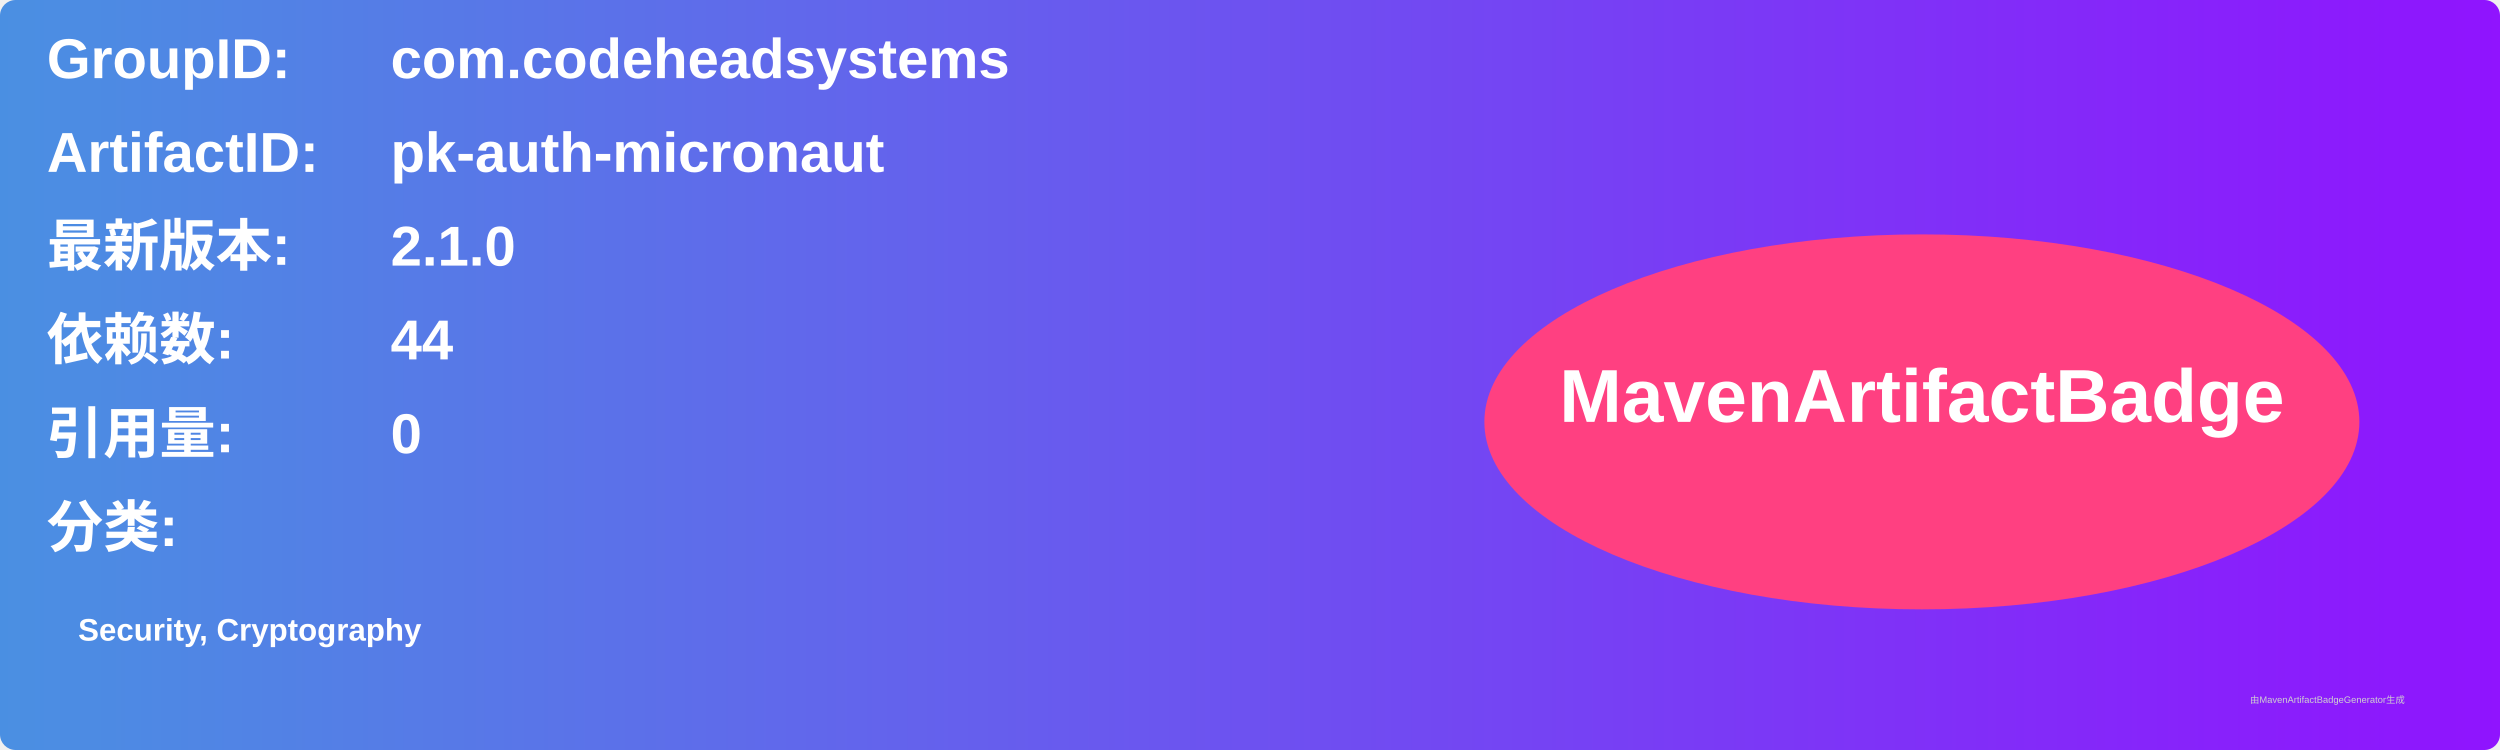
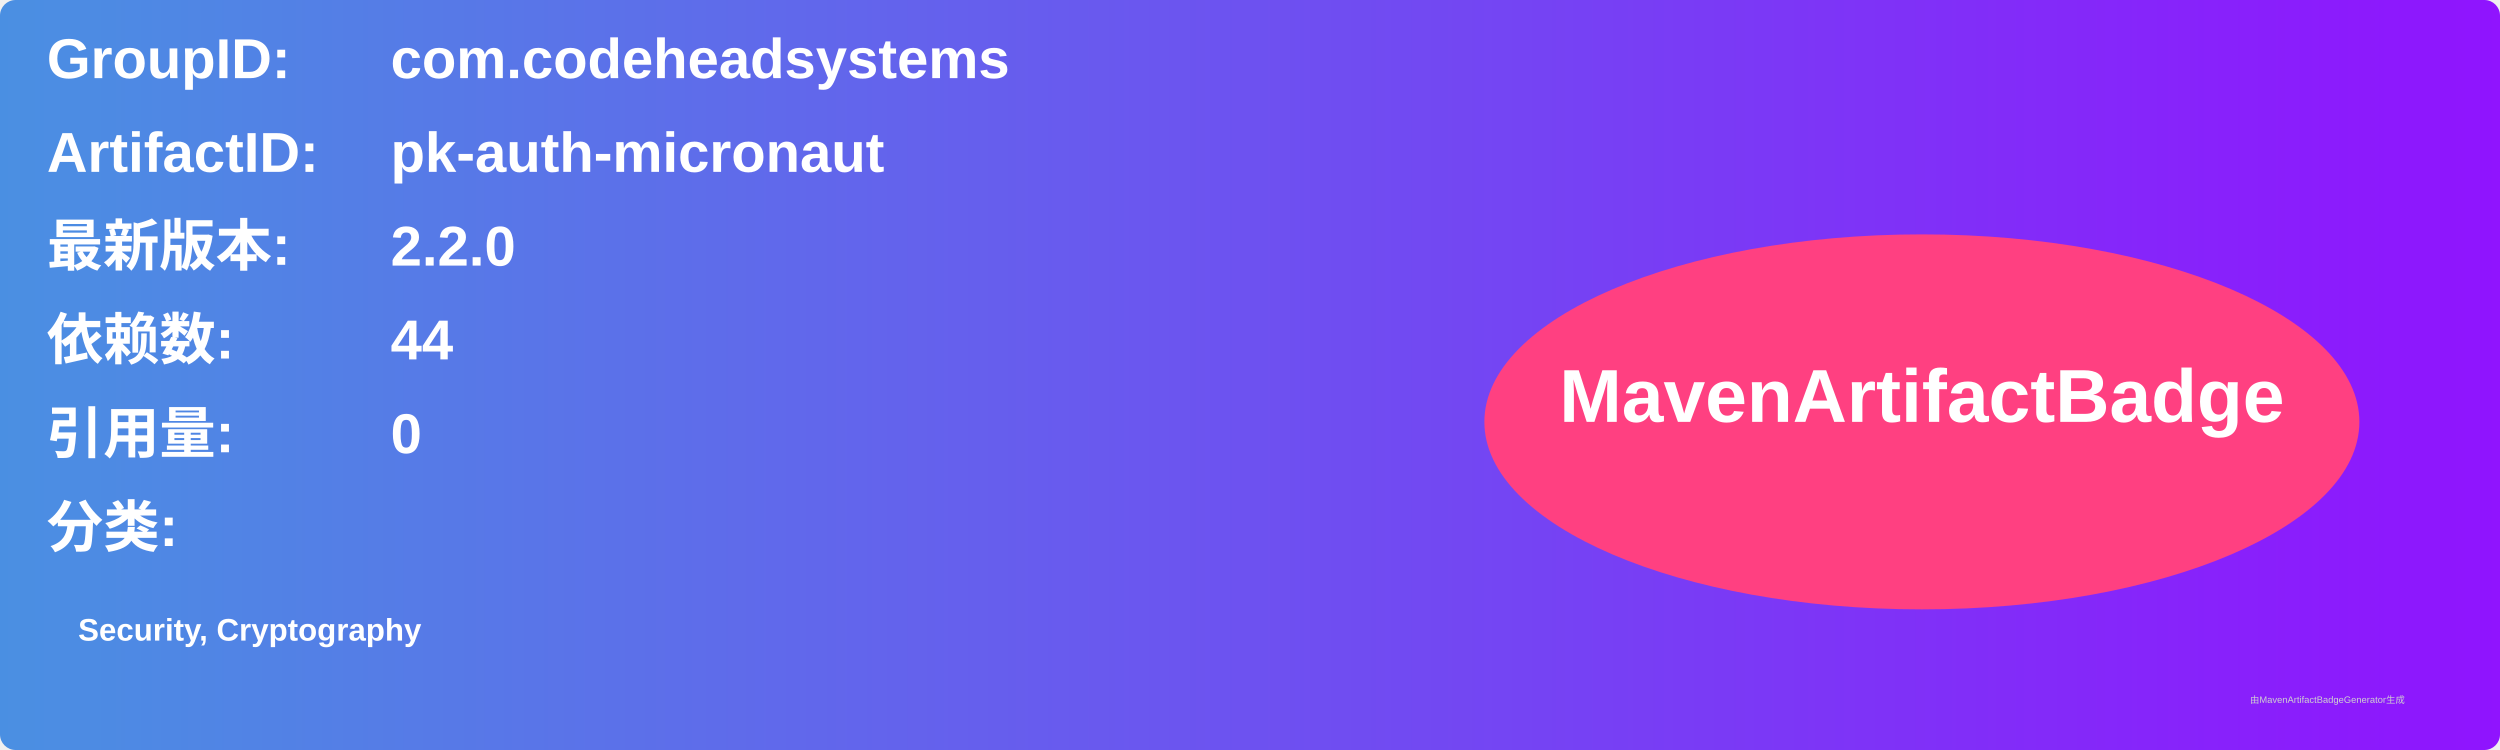
<svg xmlns="http://www.w3.org/2000/svg" width="800" height="240" viewBox="0 0 800 240">
  <linearGradient id="grad" x1="0%" y1="0%" x2="100%" y2="0%">
    <stop offset="0%" stop-color="#4a90e2" />
    <stop offset="100%" stop-color="#9013fe" />
  </linearGradient>
  <rect width="100%" height="100%" rx="5" ry="5" fill="url(#grad)" />
  <g transform="translate(15, 15)">
    <text x="0" y="10" font-family="Arial" font-size="18" fill="white" font-weight="bold" width="260">GroupID:</text>
    <text x="110" y="10" font-family="Arial" font-size="18" fill="white" font-weight="bold" width="460">com.codeheadsystems</text>
    <text x="0" y="40" font-family="Arial" font-size="18" fill="white" font-weight="bold" width="260">ArtifactID:</text>
    <text x="110" y="40" font-family="Arial" font-size="18" fill="white" font-weight="bold" width="460">pk-auth-micronaut</text>
    <text x="0" y="70" font-family="Arial" font-size="18" fill="white" font-weight="bold">最新版本:</text>
    <text x="110" y="70" font-family="Arial" font-size="18" fill="white" font-weight="bold">
-       <tspan font-weight="bold">2.1.0</tspan>
+       <tspan font-weight="bold">2.2.0</tspan>
    </text>
    <text x="0" y="100" font-family="Arial" font-size="18" fill="white" font-weight="bold">依赖数: </text>
    <text x="110" y="100" font-family="Arial" font-size="18" fill="white">
      <tspan font-weight="bold">44</tspan>
    </text>
    <text x="0" y="130" font-family="Arial" font-size="18" fill="white" font-weight="bold">引用量: </text>
    <text x="110" y="130" font-family="Arial" font-size="18" fill="white">
      <tspan font-weight="bold">0</tspan>
    </text>
    <text x="0" y="160" font-family="Arial" font-size="18" fill="white" font-weight="bold">分类:</text>
    <text x="10" y="190" font-family="Arial" font-size="10" fill="white">
      <tspan font-weight="bold">Security, Cryptography</tspan>
    </text>
    <ellipse cx="600" cy="120" rx="140" ry="60" fill="#ff4081" />
    <text x="600" y="120" text-anchor="middle" font-family="Arial" font-size="24" fill="white" font-weight="bold">MavenArtifactBadge</text>
  </g>
  <text x="720" y="225" font-family="Arial" font-size="3" fill="#d0d0d0">由MavenArtifactBadgeGenerator生成</text>
</svg>
